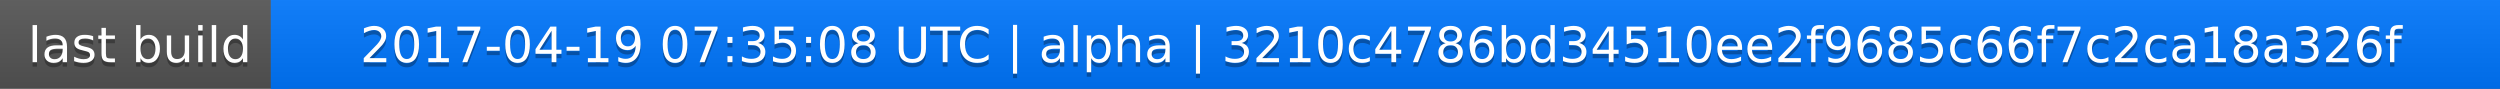
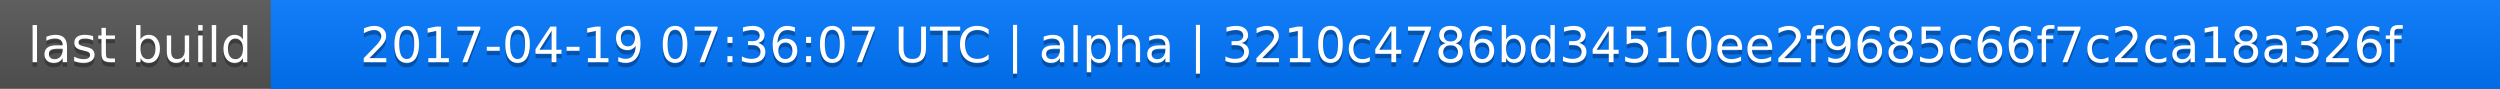
<svg xmlns="http://www.w3.org/2000/svg" width="563" height="20">
  <linearGradient id="a" x2="0" y2="100%">
    <stop offset="0" stop-color="#bbb" stop-opacity=".1" />
    <stop offset="1" stop-opacity=".1" />
  </linearGradient>
  <rect rx="0" width="563" height="20" fill="#555" />
  <rect rx="0" x="61" width="502" height="20" fill="#07f" />
  <path fill="#07f" d="M61 0h4v20h-4z" />
  <rect rx="0" width="563" height="20" fill="url(#a)" />
  <g fill="#fff" text-anchor="middle" font-family="DejaVu Sans,Verdana,Geneva,sans-serif" font-size="11">
    <text x="31.5" y="15" fill="#010101" fill-opacity=".3">last build</text>
    <text x="31.5" y="14">last build</text>
-     <text x="311" y="15" fill="#010101" fill-opacity=".3">2017-04-19 07:35:08 UTC | alpha | 3210c4786bd34510ee2f9685c66f7c2ca18a326f</text>
-     <text x="311" y="14">2017-04-19 07:35:08 UTC | alpha | 3210c4786bd34510ee2f9685c66f7c2ca18a326f</text>
+     <text x="311" y="15" fill="#010101" fill-opacity=".3">2017-04-19 07:36:07 UTC | alpha | 3210c4786bd34510ee2f9685c66f7c2ca18a326f</text>
+     <text x="311" y="14">2017-04-19 07:36:07 UTC | alpha | 3210c4786bd34510ee2f9685c66f7c2ca18a326f</text>
  </g>
</svg>
